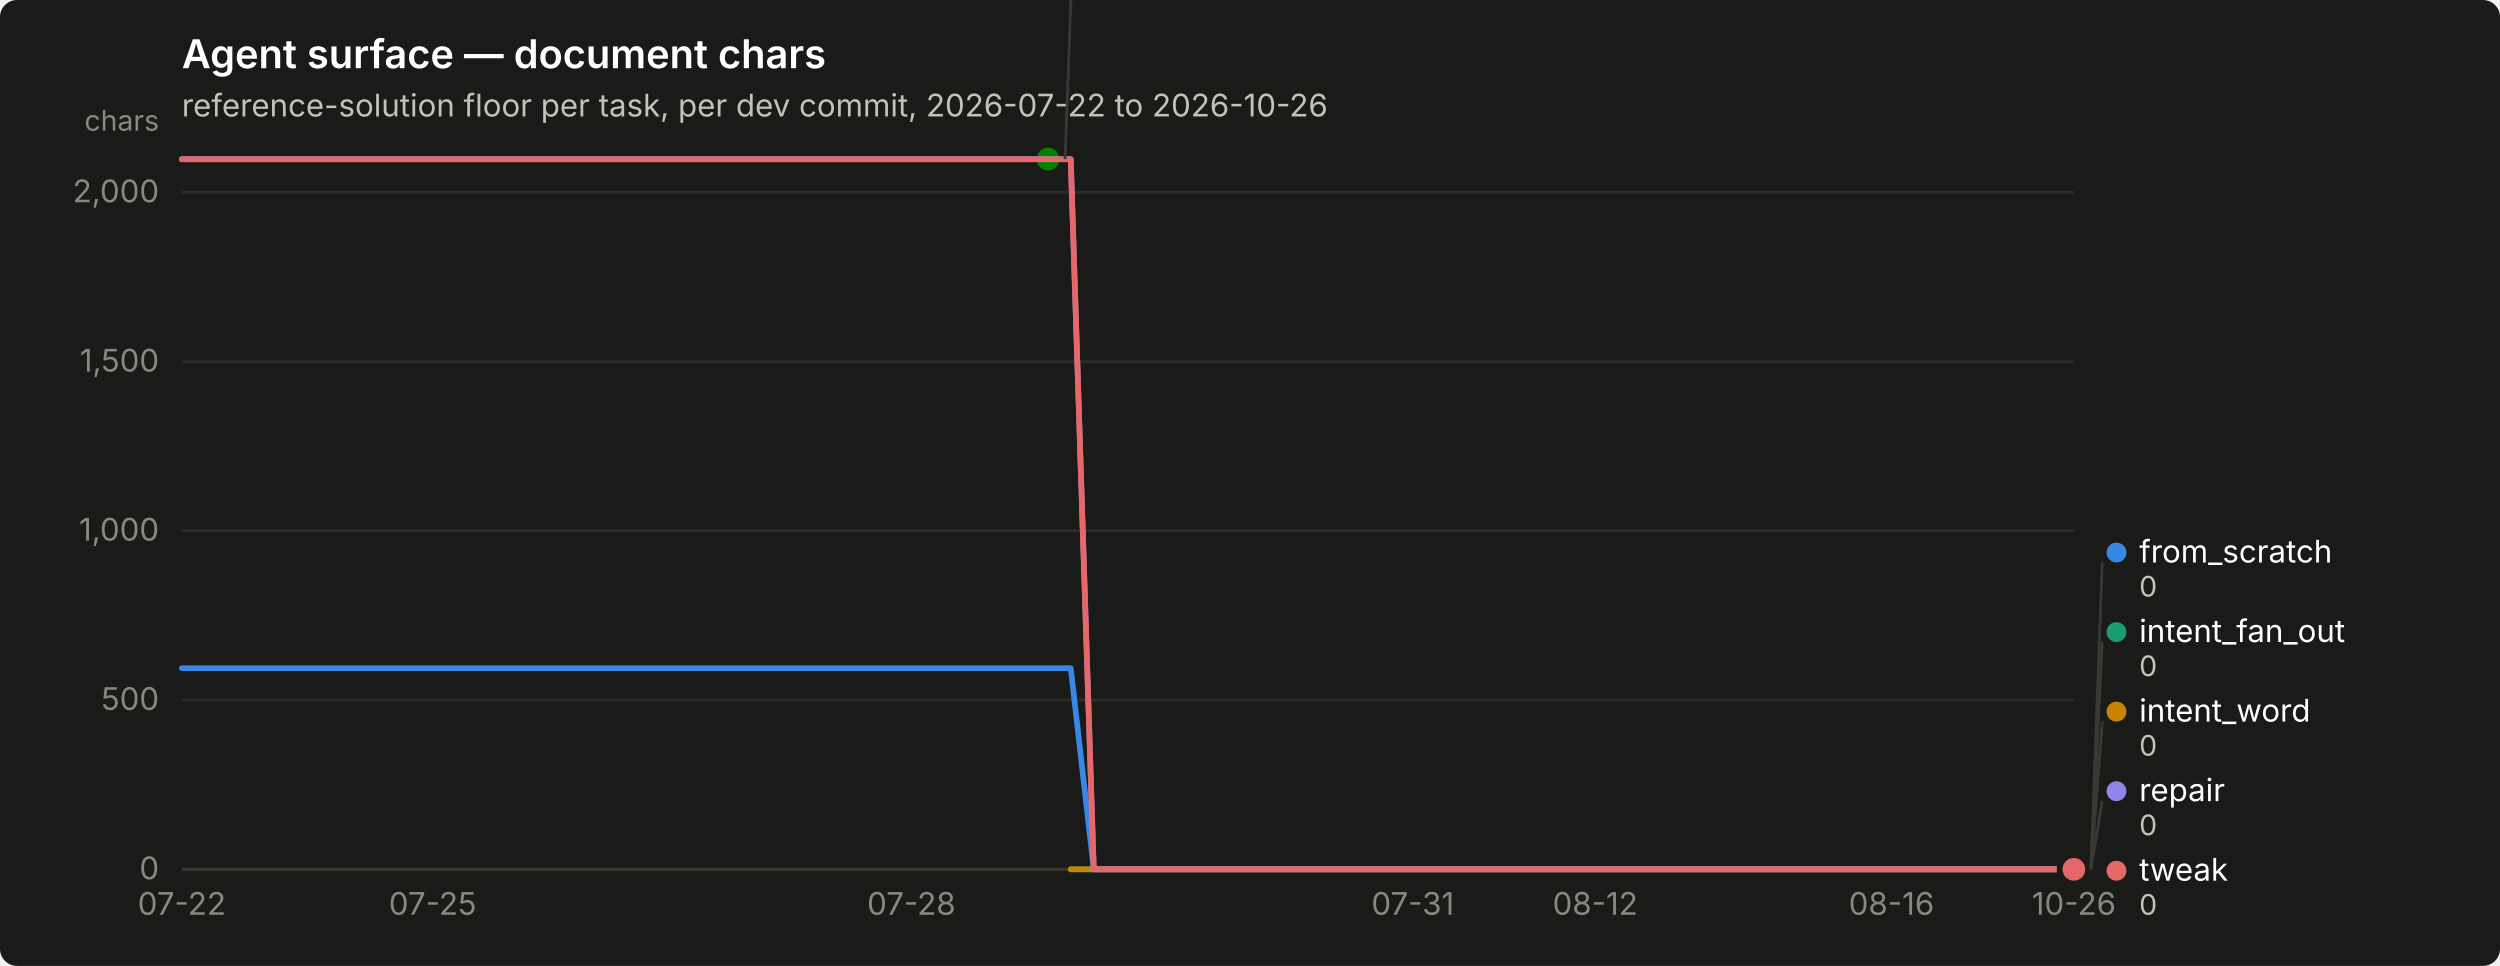
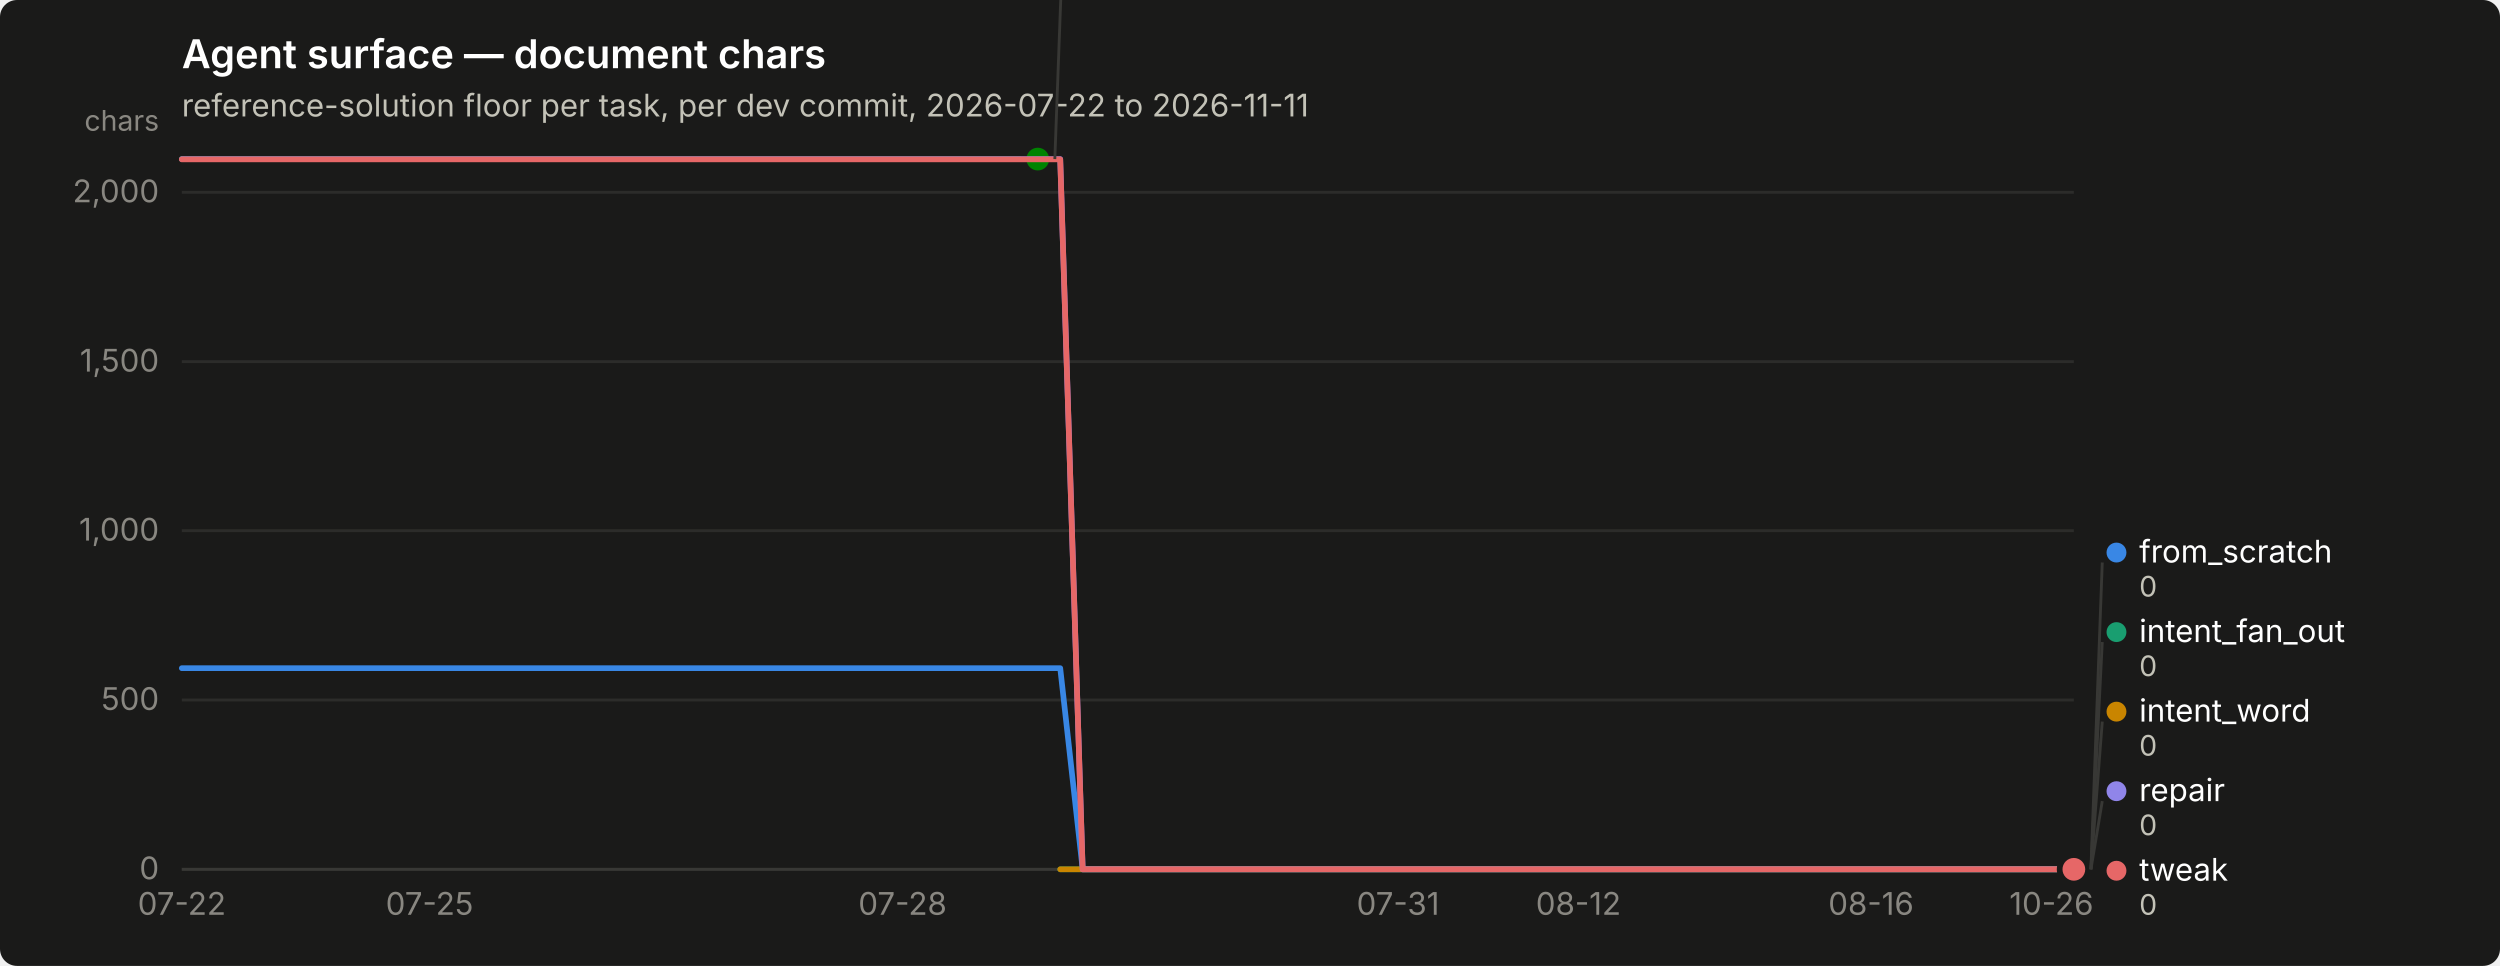
<svg xmlns="http://www.w3.org/2000/svg" width="880" height="340" viewBox="0 0 880 340" role="img" aria-label="Agent surface — document chars">
  <rect width="880" height="340" rx="6" fill="#1a1a19" />
  <text x="64" y="24" font-family="system-ui, -apple-system, &quot;Segoe UI&quot;, sans-serif" font-size="14" font-weight="600" fill="#ffffff">Agent surface — document chars</text>
-   <text x="64" y="41" font-family="system-ui, -apple-system, &quot;Segoe UI&quot;, sans-serif" font-size="11" fill="#c3c2b7">reference-solution floor per task, per dev commit, 2026-07-22 to 2026-10-26</text>
+   <text x="64" y="41" font-family="system-ui, -apple-system, &quot;Segoe UI&quot;, sans-serif" font-size="11" fill="#c3c2b7">reference-solution floor per task, per dev commit, 2026-07-22 to 2026-11-11</text>
  <line x1="64" y1="306.0" x2="730" y2="306.0" stroke="#2c2c2a" stroke-width="1" />
  <text x="56" y="309.5" text-anchor="end" font-family="system-ui, -apple-system, &quot;Segoe UI&quot;, sans-serif" font-size="11" style="font-variant-numeric: tabular-nums" fill="#898781">0</text>
  <line x1="64" y1="246.4" x2="730" y2="246.4" stroke="#2c2c2a" stroke-width="1" />
  <text x="56" y="249.9" text-anchor="end" font-family="system-ui, -apple-system, &quot;Segoe UI&quot;, sans-serif" font-size="11" style="font-variant-numeric: tabular-nums" fill="#898781">500</text>
  <line x1="64" y1="186.8" x2="730" y2="186.8" stroke="#2c2c2a" stroke-width="1" />
  <text x="56" y="190.3" text-anchor="end" font-family="system-ui, -apple-system, &quot;Segoe UI&quot;, sans-serif" font-size="11" style="font-variant-numeric: tabular-nums" fill="#898781">1,000</text>
  <line x1="64" y1="127.3" x2="730" y2="127.3" stroke="#2c2c2a" stroke-width="1" />
  <text x="56" y="130.8" text-anchor="end" font-family="system-ui, -apple-system, &quot;Segoe UI&quot;, sans-serif" font-size="11" style="font-variant-numeric: tabular-nums" fill="#898781">1,500</text>
  <line x1="64" y1="67.7" x2="730" y2="67.7" stroke="#2c2c2a" stroke-width="1" />
  <text x="56" y="71.2" text-anchor="end" font-family="system-ui, -apple-system, &quot;Segoe UI&quot;, sans-serif" font-size="11" style="font-variant-numeric: tabular-nums" fill="#898781">2,000</text>
  <text x="56" y="46" text-anchor="end" font-family="system-ui, -apple-system, &quot;Segoe UI&quot;, sans-serif" font-size="10" fill="#898781">chars</text>
  <line x1="64" y1="306" x2="730" y2="306" stroke="#383835" stroke-width="1" />
  <text x="64.0" y="322" text-anchor="middle" font-family="system-ui, -apple-system, &quot;Segoe UI&quot;, sans-serif" font-size="11" style="font-variant-numeric: tabular-nums" fill="#898781">07-22</text>
-   <text x="152.3" y="322" text-anchor="middle" font-family="system-ui, -apple-system, &quot;Segoe UI&quot;, sans-serif" font-size="11" style="font-variant-numeric: tabular-nums" fill="#898781">07-25</text>
-   <text x="320.8" y="322" text-anchor="middle" font-family="system-ui, -apple-system, &quot;Segoe UI&quot;, sans-serif" font-size="11" style="font-variant-numeric: tabular-nums" fill="#898781">07-28</text>
-   <text x="497.3" y="322" text-anchor="middle" font-family="system-ui, -apple-system, &quot;Segoe UI&quot;, sans-serif" font-size="11" style="font-variant-numeric: tabular-nums" fill="#898781">07-31</text>
-   <text x="561.5" y="322" text-anchor="middle" font-family="system-ui, -apple-system, &quot;Segoe UI&quot;, sans-serif" font-size="11" style="font-variant-numeric: tabular-nums" fill="#898781">08-12</text>
-   <text x="665.8" y="322" text-anchor="middle" font-family="system-ui, -apple-system, &quot;Segoe UI&quot;, sans-serif" font-size="11" style="font-variant-numeric: tabular-nums" fill="#898781">08-16</text>
-   <text x="730.0" y="322" text-anchor="middle" font-family="system-ui, -apple-system, &quot;Segoe UI&quot;, sans-serif" font-size="11" style="font-variant-numeric: tabular-nums" fill="#898781">10-26</text>
-   <path d="M64.0,235.2 L72.0,235.2 L80.0,235.2 L88.1,235.2 L96.1,235.2 L104.1,235.2 L112.1,235.2 L120.2,235.2 L128.2,235.2 L136.2,235.2 L144.2,235.2 L152.3,235.2 L160.3,235.2 L168.3,235.2 L176.3,235.2 L184.4,235.2 L192.4,235.2 L200.4,235.2 L208.4,235.2 L216.5,235.2 L224.5,235.2 L232.5,235.2 L240.5,235.2 L248.6,235.2 L256.6,235.2 L264.6,235.2 L272.6,235.2 L280.7,235.2 L288.7,235.2 L296.7,235.2 L304.7,235.2 L312.7,235.2 L320.8,235.2 L328.8,235.2 L336.8,235.2 L344.8,235.2 L352.9,235.2 L360.9,235.2 L368.9,235.2 L376.9,235.2 L385.0,306.0 L393.0,306.0 L401.0,306.0 L409.0,306.0 L417.1,306.0 L425.1,306.0 L433.1,306.0 L441.1,306.0 L449.2,306.0 L457.2,306.0 L465.2,306.0 L473.2,306.0 L481.3,306.0 L489.3,306.0 L497.3,306.0 L505.3,306.0 L513.3,306.0 L521.4,306.0 L529.4,306.0 L537.4,306.0 L545.4,306.0 L553.5,306.0 L561.5,306.0 L569.5,306.0 L577.5,306.0 L585.6,306.0 L593.6,306.0 L601.6,306.0 L609.6,306.0 L617.7,306.0 L625.7,306.0 L633.7,306.0 L641.7,306.0 L649.8,306.0 L657.8,306.0 L665.8,306.0 L673.8,306.0 L681.9,306.0 L689.9,306.0 L697.9,306.0 L705.9,306.0 L714.0,306.0 L722.0,306.0 L730.0,306.0" fill="none" stroke="#3987e5" stroke-width="2" stroke-linejoin="round" stroke-linecap="round" />
+   <text x="151.2" y="322" text-anchor="middle" font-family="system-ui, -apple-system, &quot;Segoe UI&quot;, sans-serif" font-size="11" style="font-variant-numeric: tabular-nums" fill="#898781">07-25</text>
+   <text x="317.7" y="322" text-anchor="middle" font-family="system-ui, -apple-system, &quot;Segoe UI&quot;, sans-serif" font-size="11" style="font-variant-numeric: tabular-nums" fill="#898781">07-28</text>
+   <text x="492.1" y="322" text-anchor="middle" font-family="system-ui, -apple-system, &quot;Segoe UI&quot;, sans-serif" font-size="11" style="font-variant-numeric: tabular-nums" fill="#898781">07-31</text>
+   <text x="555.6" y="322" text-anchor="middle" font-family="system-ui, -apple-system, &quot;Segoe UI&quot;, sans-serif" font-size="11" style="font-variant-numeric: tabular-nums" fill="#898781">08-12</text>
+   <text x="658.6" y="322" text-anchor="middle" font-family="system-ui, -apple-system, &quot;Segoe UI&quot;, sans-serif" font-size="11" style="font-variant-numeric: tabular-nums" fill="#898781">08-16</text>
+   <text x="722.1" y="322" text-anchor="middle" font-family="system-ui, -apple-system, &quot;Segoe UI&quot;, sans-serif" font-size="11" style="font-variant-numeric: tabular-nums" fill="#898781">10-26</text>
+   <path d="M64.0,235.2 L71.9,235.2 L79.9,235.2 L87.8,235.2 L95.7,235.2 L103.6,235.2 L111.6,235.2 L119.5,235.2 L127.4,235.2 L135.4,235.2 L143.3,235.2 L151.2,235.2 L159.1,235.2 L167.1,235.2 L175.0,235.2 L182.9,235.2 L190.9,235.2 L198.8,235.2 L206.7,235.2 L214.6,235.2 L222.6,235.2 L230.5,235.2 L238.4,235.2 L246.4,235.2 L254.3,235.2 L262.2,235.2 L270.1,235.2 L278.1,235.2 L286.0,235.2 L293.9,235.2 L301.9,235.2 L309.8,235.2 L317.7,235.2 L325.6,235.2 L333.6,235.2 L341.5,235.2 L349.4,235.2 L357.4,235.2 L365.3,235.2 L373.2,235.2 L381.1,306.0 L389.1,306.0 L397.0,306.0 L404.9,306.0 L412.9,306.0 L420.8,306.0 L428.7,306.0 L436.6,306.0 L444.6,306.0 L452.5,306.0 L460.4,306.0 L468.4,306.0 L476.3,306.0 L484.2,306.0 L492.1,306.0 L500.1,306.0 L508.0,306.0 L515.9,306.0 L523.9,306.0 L531.8,306.0 L539.7,306.0 L547.6,306.0 L555.6,306.0 L563.5,306.0 L571.4,306.0 L579.4,306.0 L587.3,306.0 L595.2,306.0 L603.1,306.0 L611.1,306.0 L619.0,306.0 L626.9,306.0 L634.9,306.0 L642.8,306.0 L650.7,306.0 L658.6,306.0 L666.6,306.0 L674.5,306.0 L682.4,306.0 L690.4,306.0 L698.3,306.0 L706.2,306.0 L714.1,306.0 L722.1,306.0 L730.0,306.0" fill="none" stroke="#3987e5" stroke-width="2" stroke-linejoin="round" stroke-linecap="round" />
  <circle cx="730.0" cy="306.0" r="6" fill="#1a1a19" />
  <circle cx="730.0" cy="306.0" r="4" fill="#3987e5" />
-   <path d="M376.9,306.0 L385.0,306.0 L393.0,306.0 L401.0,306.0 L409.0,306.0 L417.1,306.0 L425.1,306.0 L433.1,306.0 L441.1,306.0 L449.2,306.0 L457.2,306.0 L465.2,306.0 L473.2,306.0 L481.3,306.0 L489.3,306.0 L497.3,306.0 L505.3,306.0 L513.3,306.0 L521.4,306.0 L529.4,306.0 L537.4,306.0 L545.4,306.0 L553.5,306.0 L561.5,306.0 L569.5,306.0 L577.5,306.0 L585.6,306.0 L593.6,306.0 L601.6,306.0 L609.6,306.0 L617.7,306.0 L625.7,306.0 L633.7,306.0 L641.7,306.0 L649.8,306.0 L657.8,306.0 L665.8,306.0 L673.8,306.0 L681.9,306.0 L689.9,306.0 L697.9,306.0 L705.9,306.0 L714.0,306.0 L722.0,306.0 L730.0,306.0" fill="none" stroke="#199e70" stroke-width="2" stroke-linejoin="round" stroke-linecap="round" />
+   <path d="M373.2,306.0 L381.1,306.0 L389.1,306.0 L397.0,306.0 L404.9,306.0 L412.9,306.0 L420.8,306.0 L428.7,306.0 L436.6,306.0 L444.6,306.0 L452.5,306.0 L460.4,306.0 L468.4,306.0 L476.3,306.0 L484.2,306.0 L492.1,306.0 L500.1,306.0 L508.0,306.0 L515.9,306.0 L523.9,306.0 L531.8,306.0 L539.7,306.0 L547.6,306.0 L555.6,306.0 L563.5,306.0 L571.4,306.0 L579.4,306.0 L587.3,306.0 L595.2,306.0 L603.1,306.0 L611.1,306.0 L619.0,306.0 L626.9,306.0 L634.9,306.0 L642.8,306.0 L650.7,306.0 L658.6,306.0 L666.6,306.0 L674.5,306.0 L682.4,306.0 L690.4,306.0 L698.3,306.0 L706.2,306.0 L714.1,306.0 L722.1,306.0 L730.0,306.0" fill="none" stroke="#199e70" stroke-width="2" stroke-linejoin="round" stroke-linecap="round" />
  <circle cx="730.0" cy="306.0" r="6" fill="#1a1a19" />
  <circle cx="730.0" cy="306.0" r="4" fill="#199e70" />
-   <path d="M376.9,306.0 L385.0,306.0 L393.0,306.0 L401.0,306.0 L409.0,306.0 L417.1,306.0 L425.1,306.0 L433.1,306.0 L441.1,306.0 L449.2,306.0 L457.2,306.0 L465.2,306.0 L473.2,306.0 L481.3,306.0 L489.3,306.0 L497.3,306.0 L505.3,306.0 L513.3,306.0 L521.4,306.0 L529.4,306.0 L537.4,306.0 L545.4,306.0 L553.5,306.0 L561.5,306.0 L569.5,306.0 L577.5,306.0 L585.6,306.0 L593.6,306.0 L601.6,306.0 L609.6,306.0 L617.7,306.0 L625.7,306.0 L633.7,306.0 L641.7,306.0 L649.8,306.0 L657.8,306.0 L665.8,306.0 L673.8,306.0 L681.9,306.0 L689.9,306.0 L697.9,306.0 L705.9,306.0 L714.0,306.0 L722.0,306.0 L730.0,306.0" fill="none" stroke="#c98500" stroke-width="2" stroke-linejoin="round" stroke-linecap="round" />
+   <path d="M373.2,306.0 L381.1,306.0 L389.1,306.0 L397.0,306.0 L404.9,306.0 L412.9,306.0 L420.8,306.0 L428.7,306.0 L436.6,306.0 L444.6,306.0 L452.5,306.0 L460.4,306.0 L468.4,306.0 L476.3,306.0 L484.2,306.0 L492.1,306.0 L500.1,306.0 L508.0,306.0 L515.9,306.0 L523.9,306.0 L531.8,306.0 L539.7,306.0 L547.6,306.0 L555.6,306.0 L563.5,306.0 L571.4,306.0 L579.4,306.0 L587.3,306.0 L595.2,306.0 L603.1,306.0 L611.1,306.0 L619.0,306.0 L626.9,306.0 L634.9,306.0 L642.8,306.0 L650.7,306.0 L658.6,306.0 L666.6,306.0 L674.5,306.0 L682.4,306.0 L690.4,306.0 L698.3,306.0 L706.2,306.0 L714.1,306.0 L722.1,306.0 L730.0,306.0" fill="none" stroke="#c98500" stroke-width="2" stroke-linejoin="round" stroke-linecap="round" />
  <circle cx="730.0" cy="306.0" r="6" fill="#1a1a19" />
  <circle cx="730.0" cy="306.0" r="4" fill="#c98500" />
-   <path d="M64.0,56.0 L72.0,56.0 L80.0,56.0 L88.1,56.0 L96.1,56.0 L104.1,56.0 L112.1,56.0 L120.2,56.0 L128.2,56.0 L136.2,56.0 L144.2,56.0 L152.3,56.0 L160.3,56.0 L168.3,56.0 L176.3,56.0 L184.4,56.0 L192.4,56.0 L200.4,56.0 L208.4,56.0 L216.5,56.0 L224.5,56.0 L232.5,56.0 L240.5,56.0 L248.6,56.0 L256.6,56.0 L264.6,56.0 L272.6,56.0 L280.7,56.0 L288.7,56.0 L296.7,56.0 L304.7,56.0 L312.7,56.0 L320.8,56.0 L328.8,56.0 L336.8,56.0 L344.8,56.0 L352.9,56.0 L360.9,56.0 L368.9,56.0" fill="none" stroke="#008300" stroke-width="2" stroke-linejoin="round" stroke-linecap="round" />
-   <circle cx="368.9" cy="56.0" r="6" fill="#1a1a19" />
-   <circle cx="368.9" cy="56.0" r="4" fill="#008300" />
-   <path d="M64.0,56.0 L72.0,56.0 L80.0,56.0 L88.1,56.0 L96.1,56.0 L104.1,56.0 L112.1,56.0 L120.2,56.0 L128.2,56.0 L136.2,56.0 L144.2,56.0 L152.3,56.0 L160.3,56.0 L168.3,56.0 L176.3,56.0 L184.4,56.0 L192.4,56.0 L200.4,56.0 L208.4,56.0 L216.5,56.0 L224.5,56.0 L232.5,56.0 L240.5,56.0 L248.6,56.0 L256.6,56.0 L264.6,56.0 L272.6,56.0 L280.7,56.0 L288.7,56.0 L296.7,56.0 L304.7,56.0 L312.7,56.0 L320.8,56.0 L328.8,56.0 L336.8,56.0 L344.8,56.0 L352.9,56.0 L360.9,56.0 L368.9,56.0 L376.9,56.0 L385.0,306.0 L393.0,306.0 L401.0,306.0 L409.0,306.0 L417.1,306.0 L425.1,306.0 L433.1,306.0 L441.1,306.0 L449.2,306.0 L457.2,306.0 L465.2,306.0 L473.2,306.0 L481.3,306.0 L489.3,306.0 L497.3,306.0 L505.3,306.0 L513.3,306.0 L521.4,306.0 L529.4,306.0 L537.4,306.0 L545.4,306.0 L553.5,306.0 L561.5,306.0 L569.5,306.0 L577.5,306.0 L585.6,306.0 L593.6,306.0 L601.6,306.0 L609.6,306.0 L617.7,306.0 L625.7,306.0 L633.7,306.0 L641.7,306.0 L649.8,306.0 L657.8,306.0 L665.8,306.0 L673.8,306.0 L681.9,306.0 L689.9,306.0 L697.9,306.0 L705.9,306.0 L714.0,306.0 L722.0,306.0 L730.0,306.0" fill="none" stroke="#9085e9" stroke-width="2" stroke-linejoin="round" stroke-linecap="round" />
+   <path d="M64.0,56.0 L71.9,56.0 L79.9,56.0 L87.8,56.0 L95.7,56.0 L103.6,56.0 L111.6,56.0 L119.5,56.0 L127.4,56.0 L135.4,56.0 L143.3,56.0 L151.2,56.0 L159.1,56.0 L167.1,56.0 L175.0,56.0 L182.9,56.0 L190.9,56.0 L198.8,56.0 L206.7,56.0 L214.6,56.0 L222.6,56.0 L230.5,56.0 L238.4,56.0 L246.4,56.0 L254.3,56.0 L262.2,56.0 L270.1,56.0 L278.1,56.0 L286.0,56.0 L293.9,56.0 L301.9,56.0 L309.8,56.0 L317.7,56.0 L325.6,56.0 L333.6,56.0 L341.5,56.0 L349.4,56.0 L357.4,56.0 L365.3,56.0" fill="none" stroke="#008300" stroke-width="2" stroke-linejoin="round" stroke-linecap="round" />
+   <circle cx="365.3" cy="56.0" r="6" fill="#1a1a19" />
+   <circle cx="365.3" cy="56.0" r="4" fill="#008300" />
+   <path d="M64.0,56.0 L71.9,56.0 L79.9,56.0 L87.8,56.0 L95.7,56.0 L103.6,56.0 L111.6,56.0 L119.5,56.0 L127.4,56.0 L135.4,56.0 L143.3,56.0 L151.2,56.0 L159.1,56.0 L167.1,56.0 L175.0,56.0 L182.9,56.0 L190.9,56.0 L198.8,56.0 L206.7,56.0 L214.6,56.0 L222.6,56.0 L230.5,56.0 L238.4,56.0 L246.4,56.0 L254.3,56.0 L262.2,56.0 L270.1,56.0 L278.1,56.0 L286.0,56.0 L293.9,56.0 L301.9,56.0 L309.8,56.0 L317.7,56.0 L325.6,56.0 L333.6,56.0 L341.5,56.0 L349.4,56.0 L357.4,56.0 L365.3,56.0 L373.2,56.0 L381.1,306.0 L389.1,306.0 L397.0,306.0 L404.9,306.0 L412.9,306.0 L420.8,306.0 L428.7,306.0 L436.6,306.0 L444.6,306.0 L452.5,306.0 L460.4,306.0 L468.4,306.0 L476.3,306.0 L484.2,306.0 L492.1,306.0 L500.1,306.0 L508.0,306.0 L515.9,306.0 L523.9,306.0 L531.8,306.0 L539.7,306.0 L547.6,306.0 L555.6,306.0 L563.5,306.0 L571.4,306.0 L579.4,306.0 L587.3,306.0 L595.2,306.0 L603.1,306.0 L611.1,306.0 L619.0,306.0 L626.9,306.0 L634.9,306.0 L642.8,306.0 L650.7,306.0 L658.6,306.0 L666.6,306.0 L674.5,306.0 L682.4,306.0 L690.4,306.0 L698.3,306.0 L706.2,306.0 L714.1,306.0 L722.1,306.0 L730.0,306.0" fill="none" stroke="#9085e9" stroke-width="2" stroke-linejoin="round" stroke-linecap="round" />
  <circle cx="730.0" cy="306.0" r="6" fill="#1a1a19" />
  <circle cx="730.0" cy="306.0" r="4" fill="#9085e9" />
-   <path d="M64.0,56.1 L72.0,56.1 L80.0,56.1 L88.1,56.1 L96.1,56.1 L104.1,56.1 L112.1,56.1 L120.2,56.1 L128.2,56.1 L136.2,56.1 L144.2,56.1 L152.3,56.1 L160.3,56.1 L168.3,56.1 L176.3,56.1 L184.4,56.1 L192.4,56.1 L200.4,56.1 L208.4,56.1 L216.5,56.1 L224.5,56.1 L232.5,56.1 L240.5,56.1 L248.6,56.1 L256.6,56.1 L264.6,56.1 L272.6,56.1 L280.7,56.1 L288.7,56.1 L296.7,56.1 L304.7,56.1 L312.7,56.1 L320.8,56.1 L328.8,56.1 L336.8,56.1 L344.8,56.1 L352.9,56.1 L360.9,56.1 L368.9,56.1 L376.9,56.1 L385.0,306.0 L393.0,306.0 L401.0,306.0 L409.0,306.0 L417.1,306.0 L425.1,306.0 L433.1,306.0 L441.1,306.0 L449.2,306.0 L457.2,306.0 L465.2,306.0 L473.2,306.0 L481.3,306.0 L489.3,306.0 L497.3,306.0 L505.3,306.0 L513.3,306.0 L521.4,306.0 L529.4,306.0 L537.4,306.0 L545.4,306.0 L553.5,306.0 L561.5,306.0 L569.5,306.0 L577.5,306.0 L585.6,306.0 L593.6,306.0 L601.6,306.0 L609.6,306.0 L617.7,306.0 L625.7,306.0 L633.7,306.0 L641.7,306.0 L649.8,306.0 L657.8,306.0 L665.8,306.0 L673.8,306.0 L681.9,306.0 L689.9,306.0 L697.9,306.0 L705.9,306.0 L714.0,306.0 L722.0,306.0 L730.0,306.0" fill="none" stroke="#e66767" stroke-width="2" stroke-linejoin="round" stroke-linecap="round" />
+   <path d="M64.0,56.1 L71.9,56.1 L79.9,56.1 L87.8,56.1 L95.7,56.1 L103.6,56.1 L111.6,56.1 L119.5,56.1 L127.4,56.1 L135.4,56.1 L143.3,56.1 L151.2,56.1 L159.1,56.1 L167.1,56.1 L175.0,56.1 L182.9,56.1 L190.9,56.1 L198.8,56.1 L206.7,56.1 L214.6,56.1 L222.6,56.1 L230.5,56.1 L238.4,56.1 L246.4,56.1 L254.3,56.1 L262.2,56.1 L270.1,56.1 L278.1,56.1 L286.0,56.1 L293.9,56.1 L301.9,56.1 L309.8,56.1 L317.7,56.1 L325.6,56.1 L333.6,56.1 L341.5,56.1 L349.4,56.1 L357.4,56.1 L365.3,56.1 L373.2,56.1 L381.1,306.0 L389.1,306.0 L397.0,306.0 L404.9,306.0 L412.9,306.0 L420.8,306.0 L428.7,306.0 L436.6,306.0 L444.6,306.0 L452.5,306.0 L460.4,306.0 L468.4,306.0 L476.3,306.0 L484.2,306.0 L492.1,306.0 L500.1,306.0 L508.0,306.0 L515.9,306.0 L523.9,306.0 L531.8,306.0 L539.7,306.0 L547.6,306.0 L555.6,306.0 L563.5,306.0 L571.4,306.0 L579.4,306.0 L587.3,306.0 L595.2,306.0 L603.1,306.0 L611.1,306.0 L619.0,306.0 L626.9,306.0 L634.9,306.0 L642.8,306.0 L650.7,306.0 L658.6,306.0 L666.6,306.0 L674.5,306.0 L682.4,306.0 L690.4,306.0 L698.3,306.0 L706.2,306.0 L714.1,306.0 L722.1,306.0 L730.0,306.0" fill="none" stroke="#e66767" stroke-width="2" stroke-linejoin="round" stroke-linecap="round" />
  <circle cx="730.0" cy="306.0" r="6" fill="#1a1a19" />
  <circle cx="730.0" cy="306.0" r="4" fill="#e66767" />
-   <line x1="374.9" y1="56.0" x2="378.9" y2="-52.0" stroke="#383835" stroke-width="1" />
-   <circle cx="383.916" cy="-55.5" r="3.5" fill="#008300" />
-   <text x="391.916" y="-52.0" font-family="system-ui, -apple-system, &quot;Segoe UI&quot;, sans-serif" font-size="11" fill="#ffffff">nudge</text>
-   <text x="391.916" y="-40.0" font-family="system-ui, -apple-system, &quot;Segoe UI&quot;, sans-serif" font-size="10" style="font-variant-numeric: tabular-nums" fill="#c3c2b7">2,098</text>
+   <line x1="371.3" y1="56.0" x2="375.3" y2="-52.0" stroke="#383835" stroke-width="1" />
+   <circle cx="380.286" cy="-55.5" r="3.5" fill="#008300" />
+   <text x="388.286" y="-52.0" font-family="system-ui, -apple-system, &quot;Segoe UI&quot;, sans-serif" font-size="11" fill="#ffffff">nudge</text>
+   <text x="388.286" y="-40.0" font-family="system-ui, -apple-system, &quot;Segoe UI&quot;, sans-serif" font-size="10" style="font-variant-numeric: tabular-nums" fill="#c3c2b7">2,098</text>
  <line x1="736.0" y1="306.0" x2="740.0" y2="198.0" stroke="#383835" stroke-width="1" />
  <circle cx="745.0" cy="194.5" r="3.5" fill="#3987e5" />
  <text x="753.0" y="198.0" font-family="system-ui, -apple-system, &quot;Segoe UI&quot;, sans-serif" font-size="11" fill="#ffffff">from_scratch</text>
  <text x="753.0" y="210.0" font-family="system-ui, -apple-system, &quot;Segoe UI&quot;, sans-serif" font-size="10" style="font-variant-numeric: tabular-nums" fill="#c3c2b7">0</text>
  <line x1="736.0" y1="306.0" x2="740.0" y2="226.0" stroke="#383835" stroke-width="1" />
  <circle cx="745.0" cy="222.5" r="3.5" fill="#199e70" />
  <text x="753.0" y="226.0" font-family="system-ui, -apple-system, &quot;Segoe UI&quot;, sans-serif" font-size="11" fill="#ffffff">intent_fan_out</text>
  <text x="753.0" y="238.0" font-family="system-ui, -apple-system, &quot;Segoe UI&quot;, sans-serif" font-size="10" style="font-variant-numeric: tabular-nums" fill="#c3c2b7">0</text>
  <line x1="736.0" y1="306.0" x2="740.0" y2="254.0" stroke="#383835" stroke-width="1" />
  <circle cx="745.0" cy="250.5" r="3.5" fill="#c98500" />
  <text x="753.0" y="254.0" font-family="system-ui, -apple-system, &quot;Segoe UI&quot;, sans-serif" font-size="11" fill="#ffffff">intent_word</text>
  <text x="753.0" y="266.0" font-family="system-ui, -apple-system, &quot;Segoe UI&quot;, sans-serif" font-size="10" style="font-variant-numeric: tabular-nums" fill="#c3c2b7">0</text>
  <line x1="736.0" y1="306.0" x2="740.0" y2="282.0" stroke="#383835" stroke-width="1" />
  <circle cx="745.0" cy="278.5" r="3.5" fill="#9085e9" />
  <text x="753.0" y="282.0" font-family="system-ui, -apple-system, &quot;Segoe UI&quot;, sans-serif" font-size="11" fill="#ffffff">repair</text>
  <text x="753.0" y="294.0" font-family="system-ui, -apple-system, &quot;Segoe UI&quot;, sans-serif" font-size="10" style="font-variant-numeric: tabular-nums" fill="#c3c2b7">0</text>
  <circle cx="745.0" cy="306.5" r="3.5" fill="#e66767" />
  <text x="753.0" y="310.0" font-family="system-ui, -apple-system, &quot;Segoe UI&quot;, sans-serif" font-size="11" fill="#ffffff">tweak</text>
  <text x="753.0" y="322.0" font-family="system-ui, -apple-system, &quot;Segoe UI&quot;, sans-serif" font-size="10" style="font-variant-numeric: tabular-nums" fill="#c3c2b7">0</text>
</svg>
